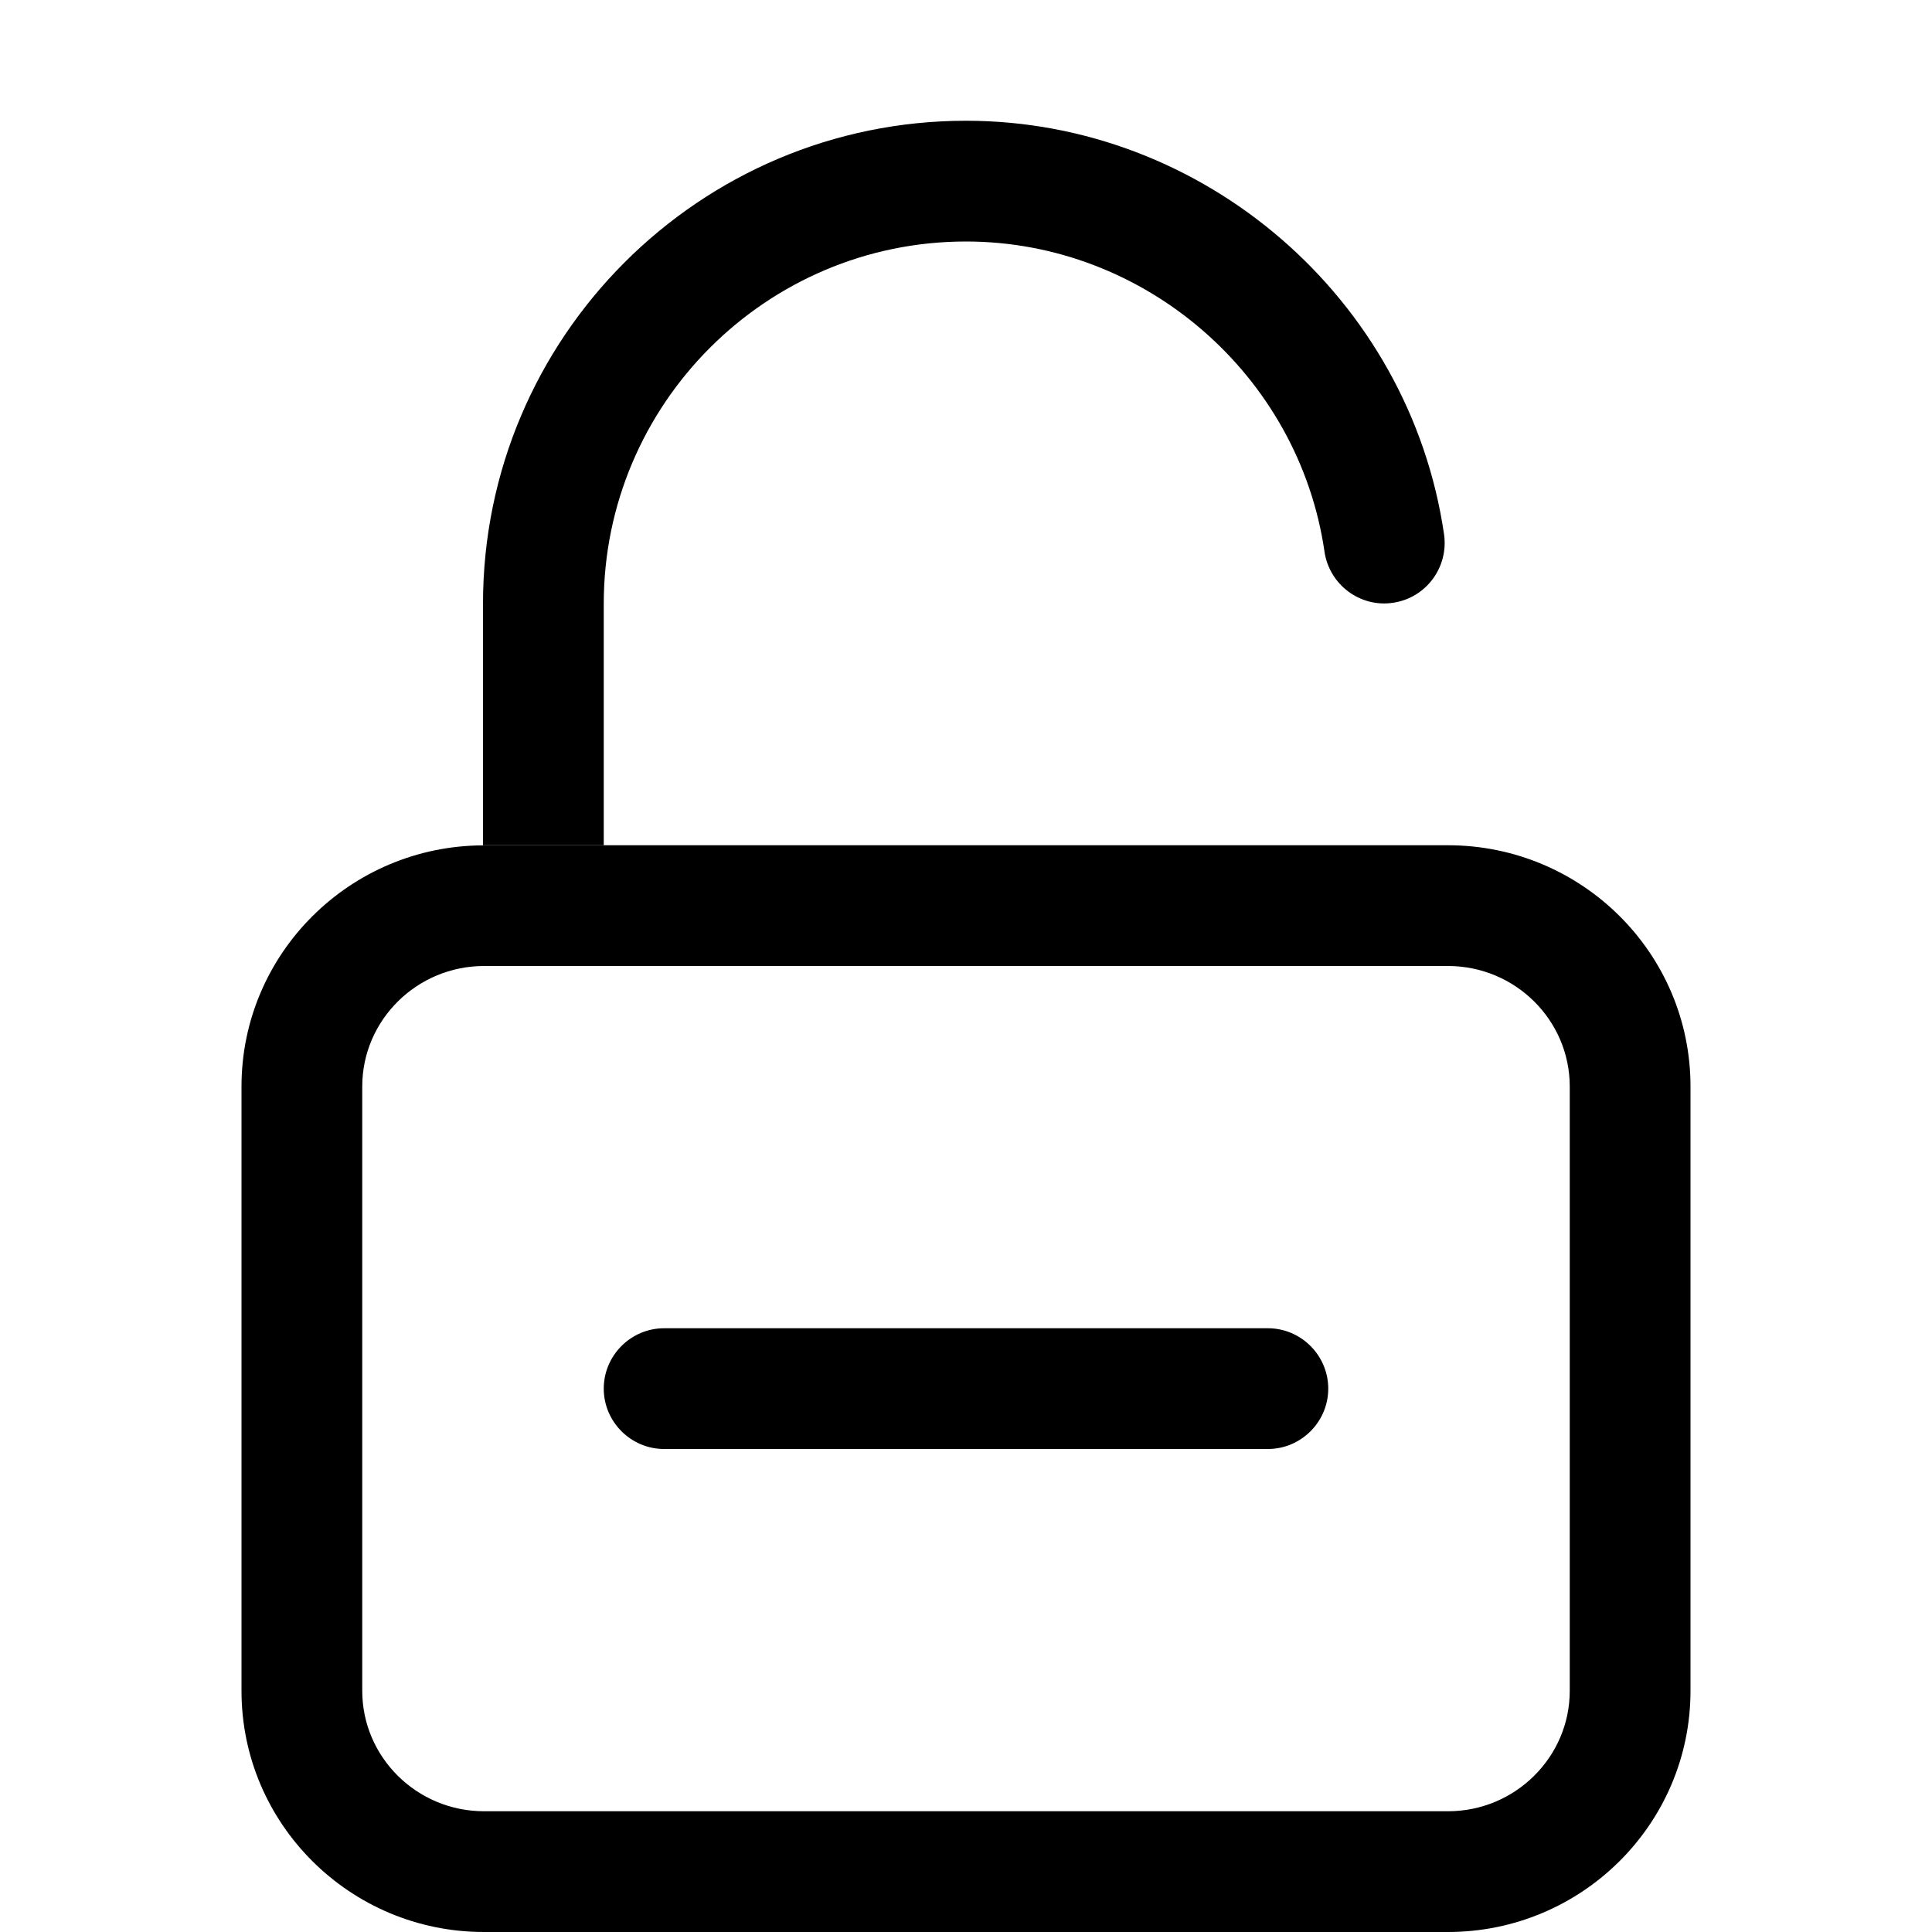
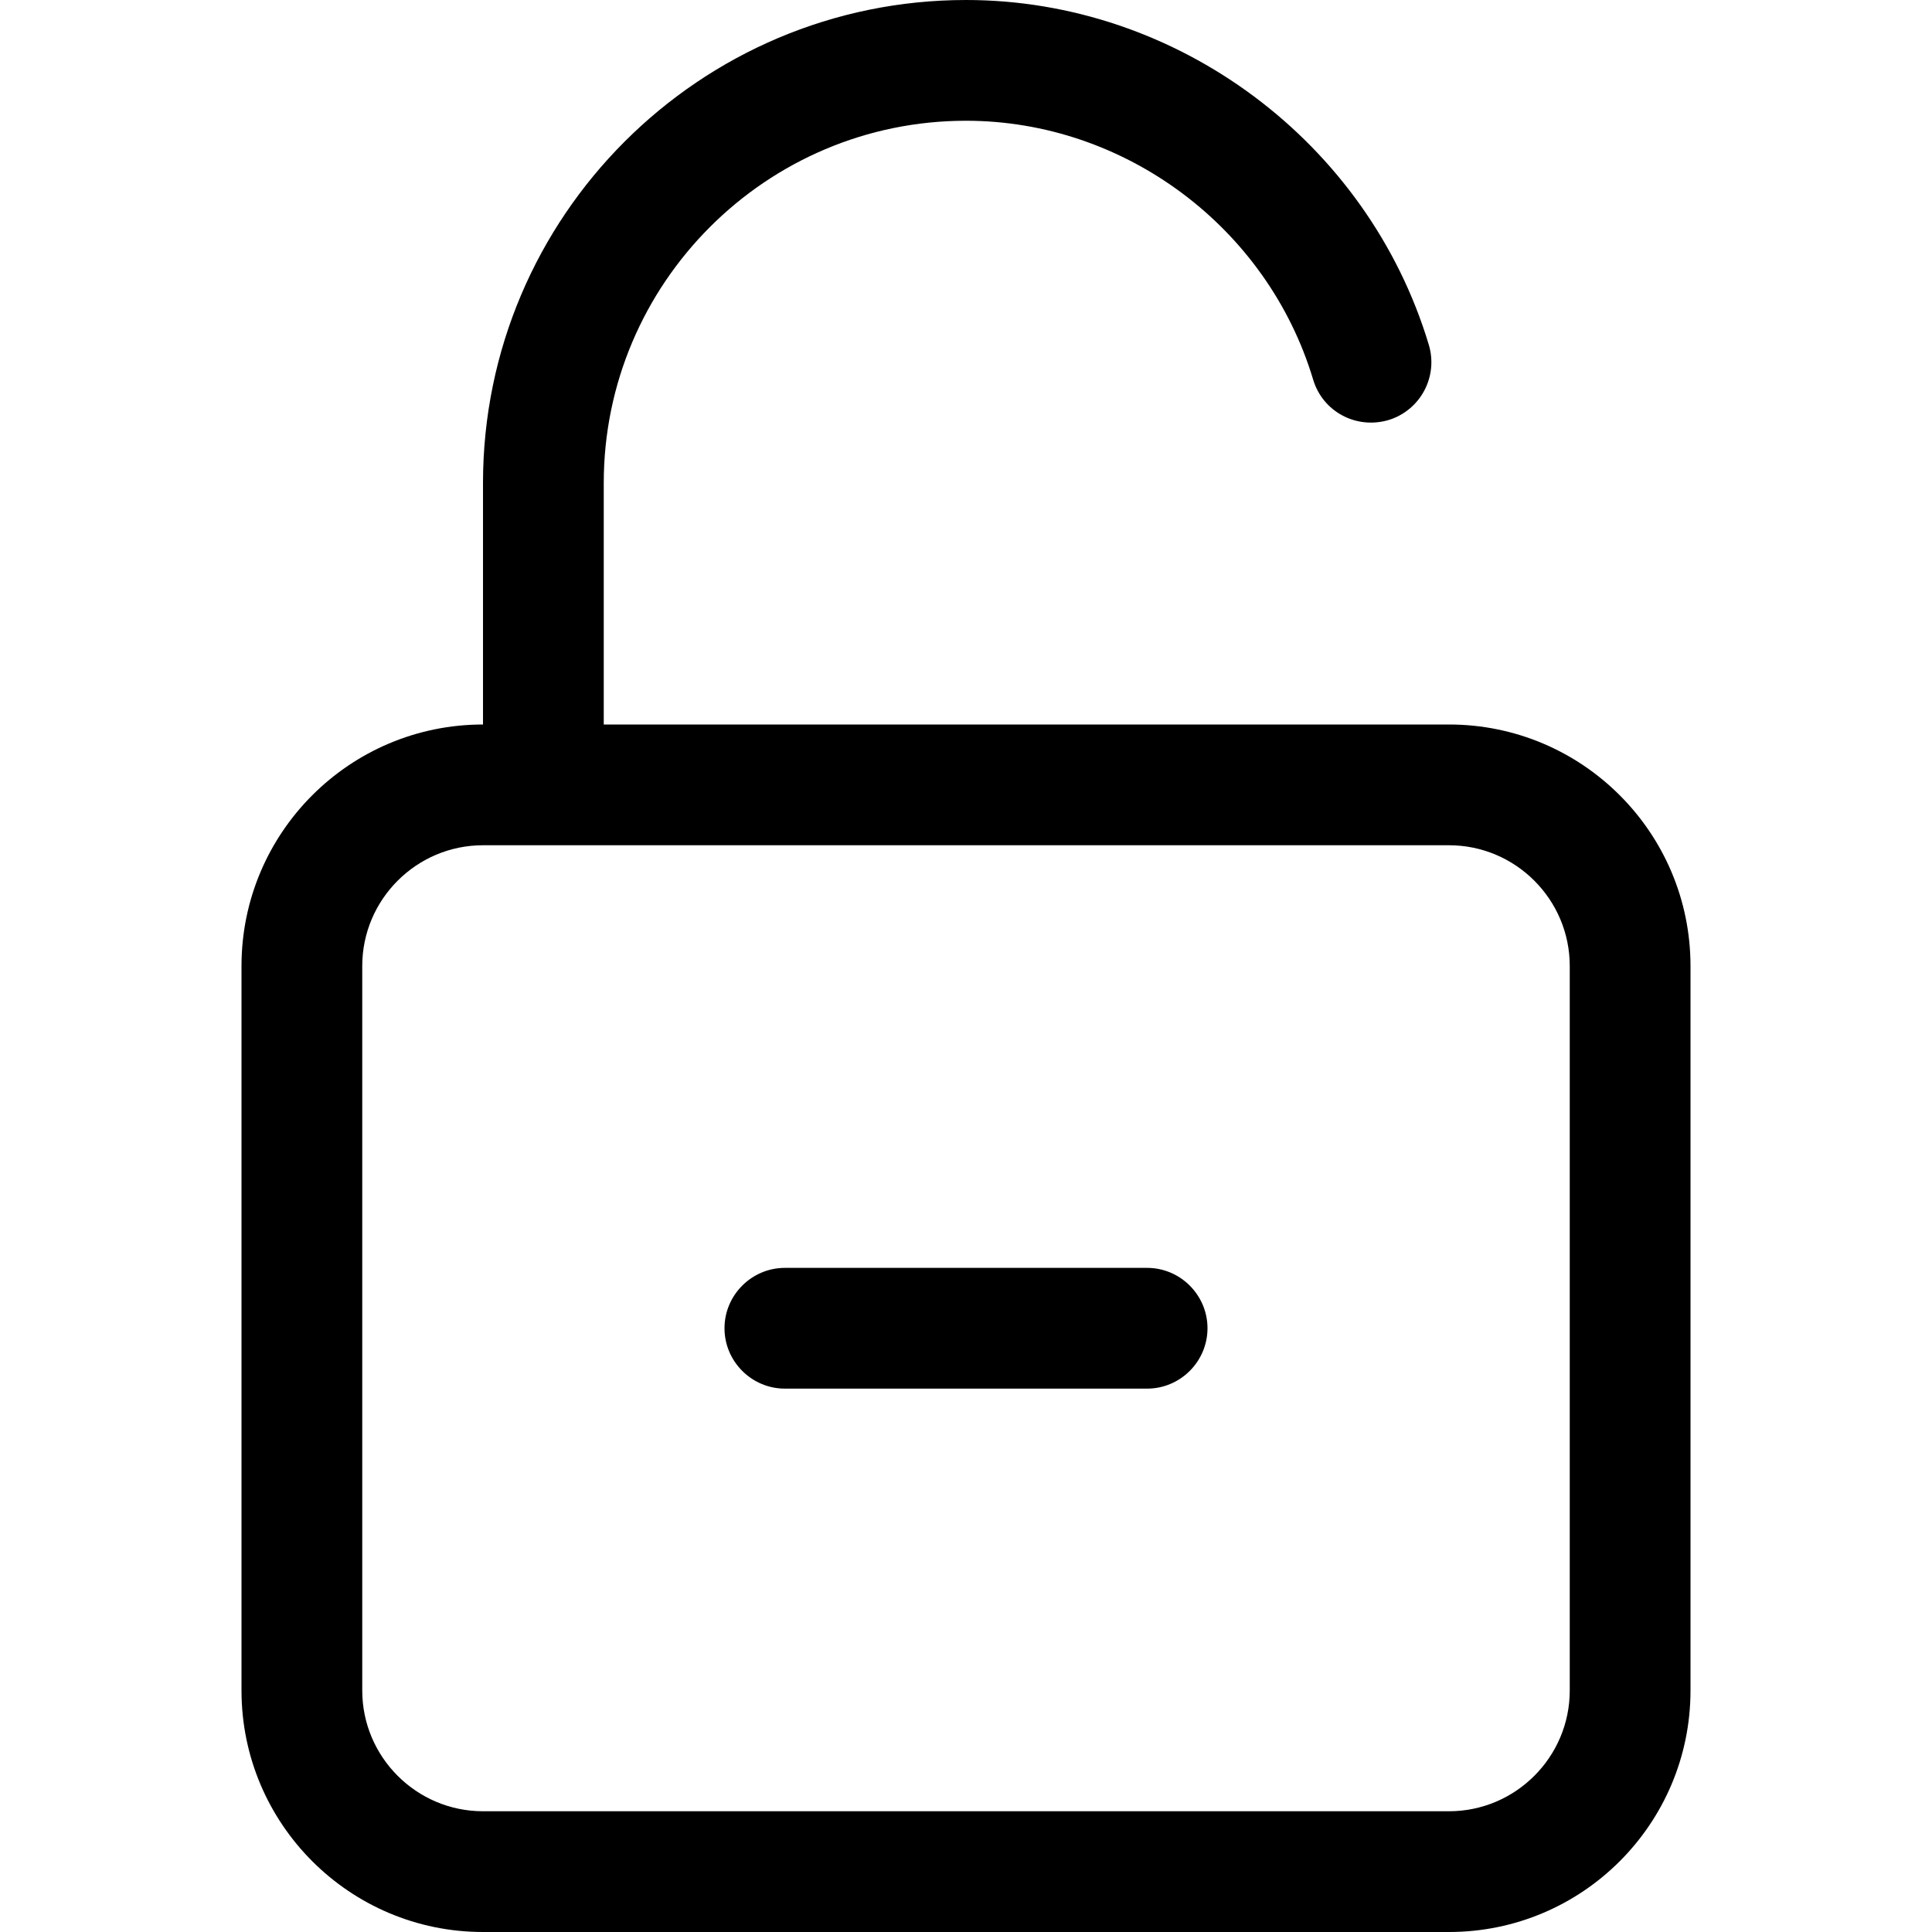
<svg xmlns="http://www.w3.org/2000/svg" width="16" height="16" viewBox="0 0 16 16">
-   <path d="M4 7l0-2C4 2.794 5.794 1 8 1c1.973 0 3.674 1.473 3.959 3.425.039.273-.149.527-.423.567-.272.041-.527-.15-.567-.423-.213-1.464-1.49-2.569-2.969-2.569-1.654 0-3 1.346-3 3L5 7l6.991 0C13.101 7 14 7.896 14 8.997l0 5.005C14 15.106 13.098 16 11.991 16l-7.983 0C2.899 16 2 15.104 2 14.003l0-5.005c0-1.1.897-1.993 2-1.997zm0 0l0 .001 1 0L5 7l-.991 0C4.006 7 4.003 7 4 7zM3 14.003C3 14.551 3.451 15 4.009 15l7.983 0C12.548 15 13 14.551 13 14.003l0-5.005C13 8.449 12.549 8 11.991 8L4.009 8C3.452 8 3 8.449 3 8.997l0 5.005zM5.5 11l5 0c.275 0 .5.225.5.5 0 .275-.225.5-.5.5l-5 0c-.275 0-.5-.225-.5-.5 0-.275.225-.5.5-.5z" fill="#000" fill-rule="evenodd" />
+   <path d="M13 14c0 .551-.449 1-1 1l-8 0c-.551 0-1-.449-1-1l0-6c0-.551.449-1 1-1l8 0c.551 0 1 .449 1 1l0 6zm-1-8c1.104 0 2 .896 2 2l0 6c0 1.104-.896 2-2 2l-8 0c-1.104 0-2-.896-2-2l0-6c0-1.104.896-2 2-2l0-2c0-2.206 1.794-4 4-4 1.751 0 3.327 1.174 3.833 2.856.079.265-.071.543-.335.623-.269.078-.544-.071-.623-.335C10.496 1.881 9.313 1 8 1 6.346 1 5 2.346 5 4l0 2 7 0zm-2.5 4.5l-3 0c-.275 0-.5.225-.5.5 0 .275.225.5.5.5l3 0c.275 0 .5-.225.5-.5 0-.275-.225-.5-.5-.5z" fill="#000" fill-rule="evenodd" />
</svg>
